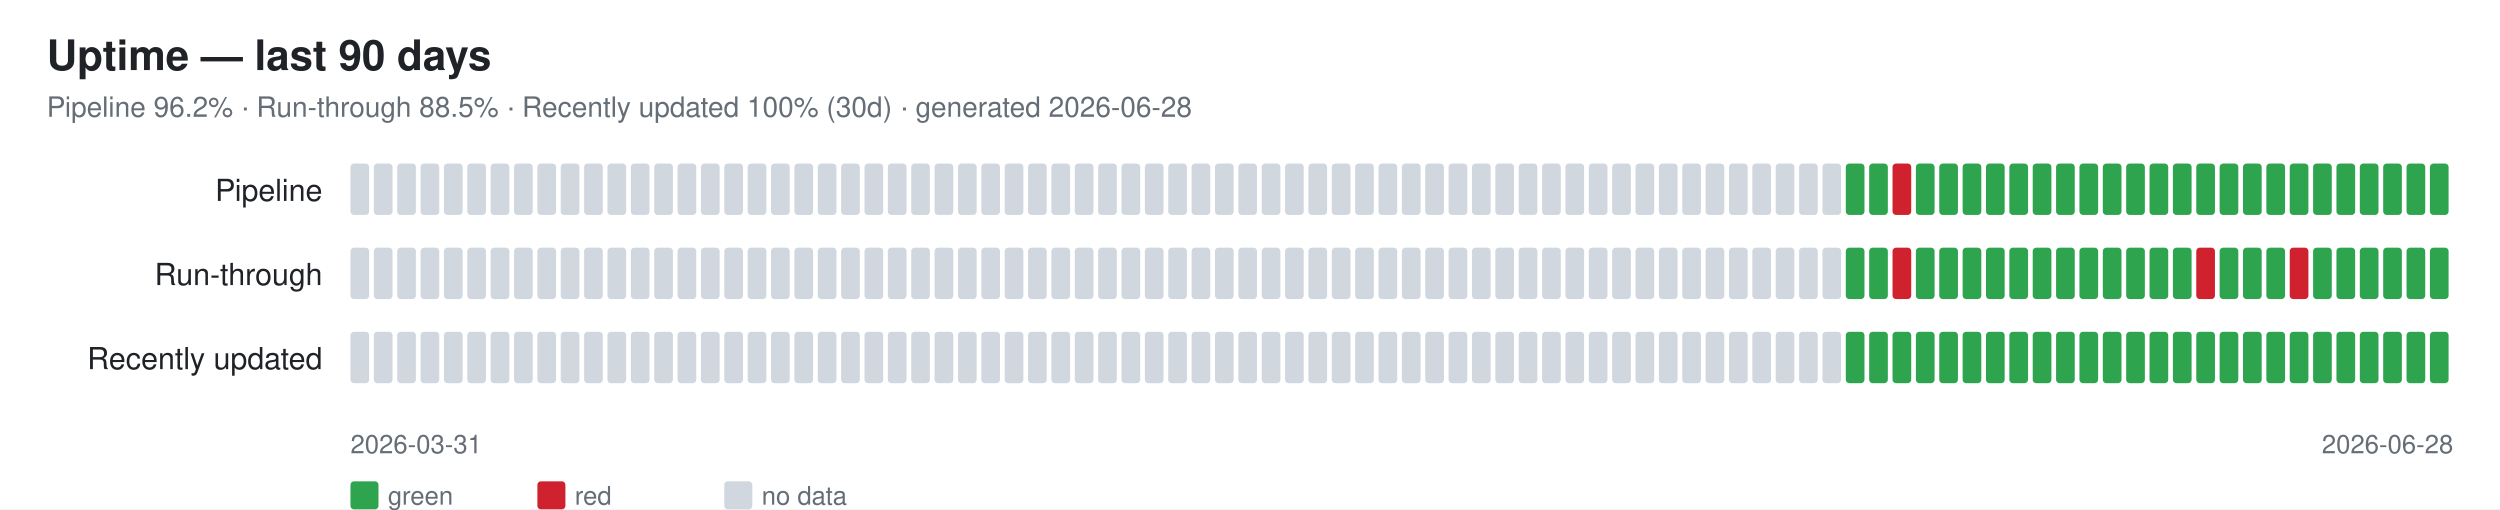
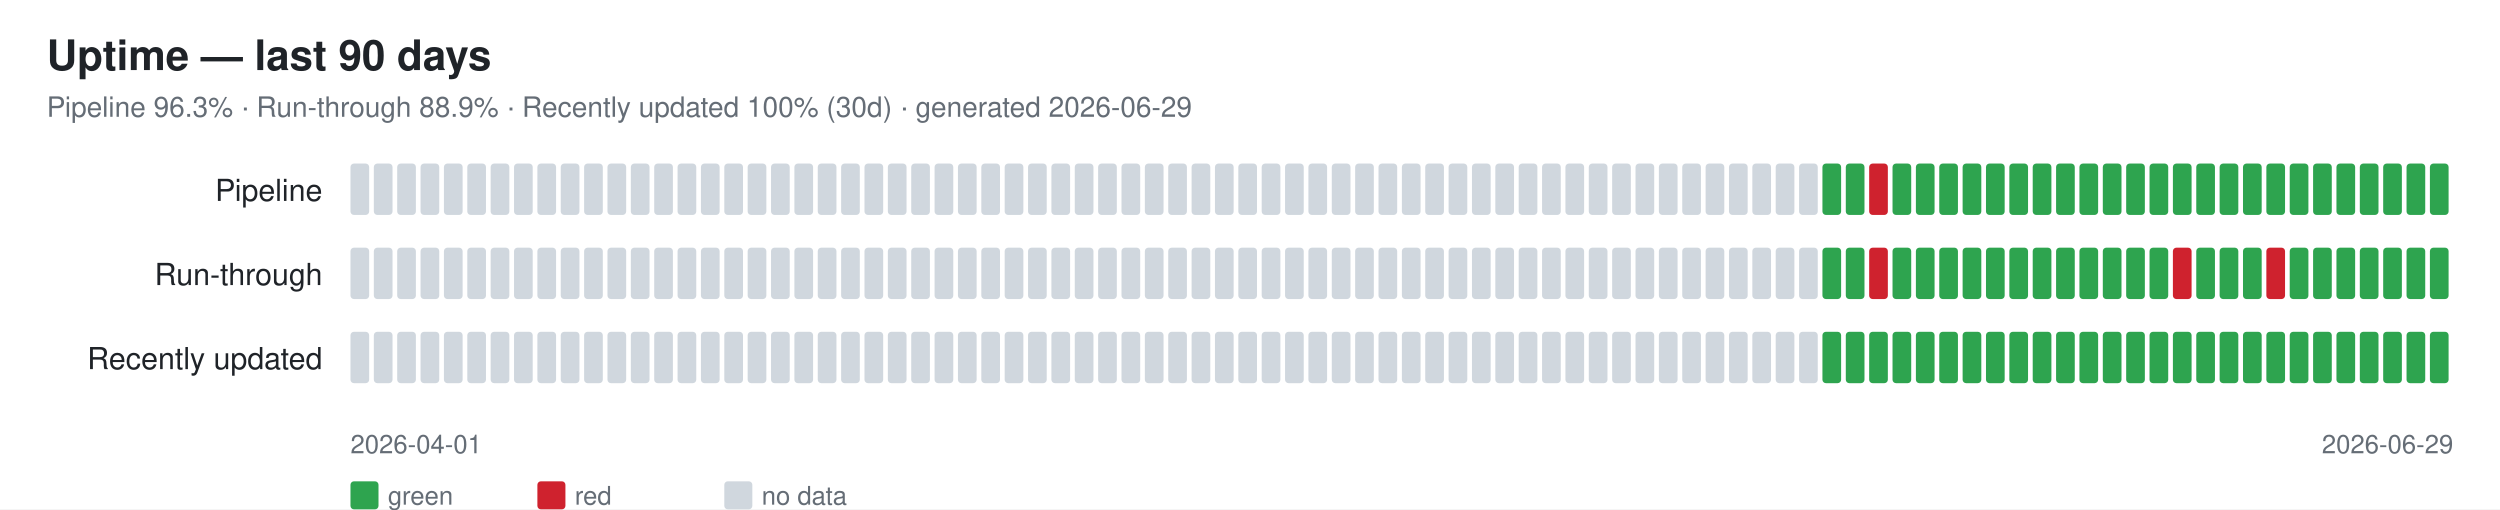
<svg xmlns="http://www.w3.org/2000/svg" width="1070" height="218" font-family="-apple-system,Segoe UI,Helvetica,Arial,sans-serif">
  <rect width="1070" height="218" fill="#ffffff" />
  <text x="20" y="30" font-size="18" font-weight="600" fill="#1f2328">Uptime — last 90 days</text>
-   <text x="20" y="50" font-size="12" fill="#656d76">Pipeline 96.2% · Run-through 88.5% · Recently updated 100% (30d) · generated 2026-06-28</text>
+   <text x="20" y="50" font-size="12" fill="#656d76">Pipeline 96.3% · Run-through 88.9% · Recently updated 100% (30d) · generated 2026-06-29</text>
  <text x="138" y="86" font-size="13" fill="#1f2328" text-anchor="end">Pipeline</text>
  <rect x="150" y="70" width="8" height="22" rx="1.5" fill="#d0d7de" />
  <rect x="160" y="70" width="8" height="22" rx="1.5" fill="#d0d7de" />
  <rect x="170" y="70" width="8" height="22" rx="1.5" fill="#d0d7de" />
  <rect x="180" y="70" width="8" height="22" rx="1.5" fill="#d0d7de" />
  <rect x="190" y="70" width="8" height="22" rx="1.5" fill="#d0d7de" />
  <rect x="200" y="70" width="8" height="22" rx="1.5" fill="#d0d7de" />
  <rect x="210" y="70" width="8" height="22" rx="1.5" fill="#d0d7de" />
  <rect x="220" y="70" width="8" height="22" rx="1.5" fill="#d0d7de" />
  <rect x="230" y="70" width="8" height="22" rx="1.5" fill="#d0d7de" />
  <rect x="240" y="70" width="8" height="22" rx="1.5" fill="#d0d7de" />
  <rect x="250" y="70" width="8" height="22" rx="1.5" fill="#d0d7de" />
  <rect x="260" y="70" width="8" height="22" rx="1.5" fill="#d0d7de" />
  <rect x="270" y="70" width="8" height="22" rx="1.5" fill="#d0d7de" />
  <rect x="280" y="70" width="8" height="22" rx="1.5" fill="#d0d7de" />
  <rect x="290" y="70" width="8" height="22" rx="1.5" fill="#d0d7de" />
  <rect x="300" y="70" width="8" height="22" rx="1.5" fill="#d0d7de" />
  <rect x="310" y="70" width="8" height="22" rx="1.5" fill="#d0d7de" />
  <rect x="320" y="70" width="8" height="22" rx="1.5" fill="#d0d7de" />
  <rect x="330" y="70" width="8" height="22" rx="1.5" fill="#d0d7de" />
  <rect x="340" y="70" width="8" height="22" rx="1.5" fill="#d0d7de" />
  <rect x="350" y="70" width="8" height="22" rx="1.5" fill="#d0d7de" />
  <rect x="360" y="70" width="8" height="22" rx="1.5" fill="#d0d7de" />
  <rect x="370" y="70" width="8" height="22" rx="1.5" fill="#d0d7de" />
  <rect x="380" y="70" width="8" height="22" rx="1.5" fill="#d0d7de" />
  <rect x="390" y="70" width="8" height="22" rx="1.5" fill="#d0d7de" />
  <rect x="400" y="70" width="8" height="22" rx="1.5" fill="#d0d7de" />
  <rect x="410" y="70" width="8" height="22" rx="1.5" fill="#d0d7de" />
  <rect x="420" y="70" width="8" height="22" rx="1.5" fill="#d0d7de" />
  <rect x="430" y="70" width="8" height="22" rx="1.5" fill="#d0d7de" />
  <rect x="440" y="70" width="8" height="22" rx="1.5" fill="#d0d7de" />
  <rect x="450" y="70" width="8" height="22" rx="1.5" fill="#d0d7de" />
  <rect x="460" y="70" width="8" height="22" rx="1.5" fill="#d0d7de" />
  <rect x="470" y="70" width="8" height="22" rx="1.5" fill="#d0d7de" />
  <rect x="480" y="70" width="8" height="22" rx="1.5" fill="#d0d7de" />
  <rect x="490" y="70" width="8" height="22" rx="1.5" fill="#d0d7de" />
  <rect x="500" y="70" width="8" height="22" rx="1.5" fill="#d0d7de" />
  <rect x="510" y="70" width="8" height="22" rx="1.5" fill="#d0d7de" />
  <rect x="520" y="70" width="8" height="22" rx="1.5" fill="#d0d7de" />
  <rect x="530" y="70" width="8" height="22" rx="1.5" fill="#d0d7de" />
  <rect x="540" y="70" width="8" height="22" rx="1.5" fill="#d0d7de" />
  <rect x="550" y="70" width="8" height="22" rx="1.5" fill="#d0d7de" />
  <rect x="560" y="70" width="8" height="22" rx="1.5" fill="#d0d7de" />
  <rect x="570" y="70" width="8" height="22" rx="1.5" fill="#d0d7de" />
  <rect x="580" y="70" width="8" height="22" rx="1.5" fill="#d0d7de" />
  <rect x="590" y="70" width="8" height="22" rx="1.5" fill="#d0d7de" />
  <rect x="600" y="70" width="8" height="22" rx="1.5" fill="#d0d7de" />
  <rect x="610" y="70" width="8" height="22" rx="1.5" fill="#d0d7de" />
  <rect x="620" y="70" width="8" height="22" rx="1.5" fill="#d0d7de" />
  <rect x="630" y="70" width="8" height="22" rx="1.5" fill="#d0d7de" />
  <rect x="640" y="70" width="8" height="22" rx="1.5" fill="#d0d7de" />
  <rect x="650" y="70" width="8" height="22" rx="1.5" fill="#d0d7de" />
  <rect x="660" y="70" width="8" height="22" rx="1.5" fill="#d0d7de" />
  <rect x="670" y="70" width="8" height="22" rx="1.5" fill="#d0d7de" />
  <rect x="680" y="70" width="8" height="22" rx="1.5" fill="#d0d7de" />
  <rect x="690" y="70" width="8" height="22" rx="1.5" fill="#d0d7de" />
  <rect x="700" y="70" width="8" height="22" rx="1.5" fill="#d0d7de" />
  <rect x="710" y="70" width="8" height="22" rx="1.5" fill="#d0d7de" />
  <rect x="720" y="70" width="8" height="22" rx="1.5" fill="#d0d7de" />
  <rect x="730" y="70" width="8" height="22" rx="1.5" fill="#d0d7de" />
  <rect x="740" y="70" width="8" height="22" rx="1.5" fill="#d0d7de" />
  <rect x="750" y="70" width="8" height="22" rx="1.5" fill="#d0d7de" />
  <rect x="760" y="70" width="8" height="22" rx="1.5" fill="#d0d7de" />
  <rect x="770" y="70" width="8" height="22" rx="1.5" fill="#d0d7de" />
-   <rect x="780" y="70" width="8" height="22" rx="1.5" fill="#d0d7de" />
+   <rect x="780" y="70" width="8" height="22" rx="1.5" fill="#2ea44f" />
  <rect x="790" y="70" width="8" height="22" rx="1.5" fill="#2ea44f" />
-   <rect x="800" y="70" width="8" height="22" rx="1.5" fill="#2ea44f" />
-   <rect x="810" y="70" width="8" height="22" rx="1.5" fill="#cf222e" />
+   <rect x="800" y="70" width="8" height="22" rx="1.5" fill="#cf222e" />
+   <rect x="810" y="70" width="8" height="22" rx="1.5" fill="#2ea44f" />
  <rect x="820" y="70" width="8" height="22" rx="1.5" fill="#2ea44f" />
  <rect x="830" y="70" width="8" height="22" rx="1.5" fill="#2ea44f" />
  <rect x="840" y="70" width="8" height="22" rx="1.5" fill="#2ea44f" />
  <rect x="850" y="70" width="8" height="22" rx="1.5" fill="#2ea44f" />
  <rect x="860" y="70" width="8" height="22" rx="1.5" fill="#2ea44f" />
  <rect x="870" y="70" width="8" height="22" rx="1.5" fill="#2ea44f" />
  <rect x="880" y="70" width="8" height="22" rx="1.5" fill="#2ea44f" />
  <rect x="890" y="70" width="8" height="22" rx="1.5" fill="#2ea44f" />
  <rect x="900" y="70" width="8" height="22" rx="1.5" fill="#2ea44f" />
  <rect x="910" y="70" width="8" height="22" rx="1.5" fill="#2ea44f" />
  <rect x="920" y="70" width="8" height="22" rx="1.5" fill="#2ea44f" />
  <rect x="930" y="70" width="8" height="22" rx="1.5" fill="#2ea44f" />
  <rect x="940" y="70" width="8" height="22" rx="1.5" fill="#2ea44f" />
  <rect x="950" y="70" width="8" height="22" rx="1.5" fill="#2ea44f" />
  <rect x="960" y="70" width="8" height="22" rx="1.5" fill="#2ea44f" />
  <rect x="970" y="70" width="8" height="22" rx="1.5" fill="#2ea44f" />
  <rect x="980" y="70" width="8" height="22" rx="1.5" fill="#2ea44f" />
  <rect x="990" y="70" width="8" height="22" rx="1.5" fill="#2ea44f" />
  <rect x="1000" y="70" width="8" height="22" rx="1.5" fill="#2ea44f" />
  <rect x="1010" y="70" width="8" height="22" rx="1.5" fill="#2ea44f" />
  <rect x="1020" y="70" width="8" height="22" rx="1.5" fill="#2ea44f" />
  <rect x="1030" y="70" width="8" height="22" rx="1.5" fill="#2ea44f" />
  <rect x="1040" y="70" width="8" height="22" rx="1.5" fill="#2ea44f" />
  <text x="138" y="122" font-size="13" fill="#1f2328" text-anchor="end">Run-through</text>
  <rect x="150" y="106" width="8" height="22" rx="1.5" fill="#d0d7de" />
  <rect x="160" y="106" width="8" height="22" rx="1.5" fill="#d0d7de" />
  <rect x="170" y="106" width="8" height="22" rx="1.5" fill="#d0d7de" />
  <rect x="180" y="106" width="8" height="22" rx="1.5" fill="#d0d7de" />
  <rect x="190" y="106" width="8" height="22" rx="1.5" fill="#d0d7de" />
  <rect x="200" y="106" width="8" height="22" rx="1.5" fill="#d0d7de" />
  <rect x="210" y="106" width="8" height="22" rx="1.5" fill="#d0d7de" />
  <rect x="220" y="106" width="8" height="22" rx="1.5" fill="#d0d7de" />
  <rect x="230" y="106" width="8" height="22" rx="1.5" fill="#d0d7de" />
  <rect x="240" y="106" width="8" height="22" rx="1.5" fill="#d0d7de" />
  <rect x="250" y="106" width="8" height="22" rx="1.5" fill="#d0d7de" />
  <rect x="260" y="106" width="8" height="22" rx="1.5" fill="#d0d7de" />
  <rect x="270" y="106" width="8" height="22" rx="1.5" fill="#d0d7de" />
  <rect x="280" y="106" width="8" height="22" rx="1.5" fill="#d0d7de" />
  <rect x="290" y="106" width="8" height="22" rx="1.5" fill="#d0d7de" />
  <rect x="300" y="106" width="8" height="22" rx="1.5" fill="#d0d7de" />
  <rect x="310" y="106" width="8" height="22" rx="1.5" fill="#d0d7de" />
  <rect x="320" y="106" width="8" height="22" rx="1.5" fill="#d0d7de" />
  <rect x="330" y="106" width="8" height="22" rx="1.5" fill="#d0d7de" />
  <rect x="340" y="106" width="8" height="22" rx="1.5" fill="#d0d7de" />
  <rect x="350" y="106" width="8" height="22" rx="1.5" fill="#d0d7de" />
  <rect x="360" y="106" width="8" height="22" rx="1.5" fill="#d0d7de" />
  <rect x="370" y="106" width="8" height="22" rx="1.5" fill="#d0d7de" />
  <rect x="380" y="106" width="8" height="22" rx="1.5" fill="#d0d7de" />
  <rect x="390" y="106" width="8" height="22" rx="1.5" fill="#d0d7de" />
  <rect x="400" y="106" width="8" height="22" rx="1.5" fill="#d0d7de" />
  <rect x="410" y="106" width="8" height="22" rx="1.5" fill="#d0d7de" />
  <rect x="420" y="106" width="8" height="22" rx="1.5" fill="#d0d7de" />
  <rect x="430" y="106" width="8" height="22" rx="1.5" fill="#d0d7de" />
  <rect x="440" y="106" width="8" height="22" rx="1.5" fill="#d0d7de" />
  <rect x="450" y="106" width="8" height="22" rx="1.5" fill="#d0d7de" />
  <rect x="460" y="106" width="8" height="22" rx="1.5" fill="#d0d7de" />
  <rect x="470" y="106" width="8" height="22" rx="1.5" fill="#d0d7de" />
  <rect x="480" y="106" width="8" height="22" rx="1.5" fill="#d0d7de" />
  <rect x="490" y="106" width="8" height="22" rx="1.5" fill="#d0d7de" />
  <rect x="500" y="106" width="8" height="22" rx="1.5" fill="#d0d7de" />
  <rect x="510" y="106" width="8" height="22" rx="1.5" fill="#d0d7de" />
  <rect x="520" y="106" width="8" height="22" rx="1.5" fill="#d0d7de" />
  <rect x="530" y="106" width="8" height="22" rx="1.5" fill="#d0d7de" />
  <rect x="540" y="106" width="8" height="22" rx="1.5" fill="#d0d7de" />
  <rect x="550" y="106" width="8" height="22" rx="1.5" fill="#d0d7de" />
  <rect x="560" y="106" width="8" height="22" rx="1.5" fill="#d0d7de" />
  <rect x="570" y="106" width="8" height="22" rx="1.5" fill="#d0d7de" />
  <rect x="580" y="106" width="8" height="22" rx="1.5" fill="#d0d7de" />
  <rect x="590" y="106" width="8" height="22" rx="1.5" fill="#d0d7de" />
  <rect x="600" y="106" width="8" height="22" rx="1.5" fill="#d0d7de" />
  <rect x="610" y="106" width="8" height="22" rx="1.5" fill="#d0d7de" />
  <rect x="620" y="106" width="8" height="22" rx="1.5" fill="#d0d7de" />
  <rect x="630" y="106" width="8" height="22" rx="1.5" fill="#d0d7de" />
  <rect x="640" y="106" width="8" height="22" rx="1.5" fill="#d0d7de" />
  <rect x="650" y="106" width="8" height="22" rx="1.5" fill="#d0d7de" />
  <rect x="660" y="106" width="8" height="22" rx="1.5" fill="#d0d7de" />
  <rect x="670" y="106" width="8" height="22" rx="1.5" fill="#d0d7de" />
  <rect x="680" y="106" width="8" height="22" rx="1.5" fill="#d0d7de" />
  <rect x="690" y="106" width="8" height="22" rx="1.5" fill="#d0d7de" />
  <rect x="700" y="106" width="8" height="22" rx="1.5" fill="#d0d7de" />
  <rect x="710" y="106" width="8" height="22" rx="1.5" fill="#d0d7de" />
  <rect x="720" y="106" width="8" height="22" rx="1.5" fill="#d0d7de" />
  <rect x="730" y="106" width="8" height="22" rx="1.5" fill="#d0d7de" />
  <rect x="740" y="106" width="8" height="22" rx="1.5" fill="#d0d7de" />
  <rect x="750" y="106" width="8" height="22" rx="1.5" fill="#d0d7de" />
  <rect x="760" y="106" width="8" height="22" rx="1.5" fill="#d0d7de" />
  <rect x="770" y="106" width="8" height="22" rx="1.5" fill="#d0d7de" />
-   <rect x="780" y="106" width="8" height="22" rx="1.5" fill="#d0d7de" />
+   <rect x="780" y="106" width="8" height="22" rx="1.5" fill="#2ea44f" />
  <rect x="790" y="106" width="8" height="22" rx="1.5" fill="#2ea44f" />
-   <rect x="800" y="106" width="8" height="22" rx="1.5" fill="#2ea44f" />
-   <rect x="810" y="106" width="8" height="22" rx="1.5" fill="#cf222e" />
+   <rect x="800" y="106" width="8" height="22" rx="1.5" fill="#cf222e" />
+   <rect x="810" y="106" width="8" height="22" rx="1.5" fill="#2ea44f" />
  <rect x="820" y="106" width="8" height="22" rx="1.5" fill="#2ea44f" />
  <rect x="830" y="106" width="8" height="22" rx="1.5" fill="#2ea44f" />
  <rect x="840" y="106" width="8" height="22" rx="1.5" fill="#2ea44f" />
  <rect x="850" y="106" width="8" height="22" rx="1.5" fill="#2ea44f" />
  <rect x="860" y="106" width="8" height="22" rx="1.5" fill="#2ea44f" />
  <rect x="870" y="106" width="8" height="22" rx="1.5" fill="#2ea44f" />
  <rect x="880" y="106" width="8" height="22" rx="1.5" fill="#2ea44f" />
  <rect x="890" y="106" width="8" height="22" rx="1.5" fill="#2ea44f" />
  <rect x="900" y="106" width="8" height="22" rx="1.5" fill="#2ea44f" />
  <rect x="910" y="106" width="8" height="22" rx="1.5" fill="#2ea44f" />
  <rect x="920" y="106" width="8" height="22" rx="1.5" fill="#2ea44f" />
-   <rect x="930" y="106" width="8" height="22" rx="1.5" fill="#2ea44f" />
-   <rect x="940" y="106" width="8" height="22" rx="1.5" fill="#cf222e" />
+   <rect x="930" y="106" width="8" height="22" rx="1.5" fill="#cf222e" />
+   <rect x="940" y="106" width="8" height="22" rx="1.5" fill="#2ea44f" />
  <rect x="950" y="106" width="8" height="22" rx="1.5" fill="#2ea44f" />
  <rect x="960" y="106" width="8" height="22" rx="1.5" fill="#2ea44f" />
-   <rect x="970" y="106" width="8" height="22" rx="1.5" fill="#2ea44f" />
-   <rect x="980" y="106" width="8" height="22" rx="1.5" fill="#cf222e" />
+   <rect x="970" y="106" width="8" height="22" rx="1.5" fill="#cf222e" />
+   <rect x="980" y="106" width="8" height="22" rx="1.5" fill="#2ea44f" />
  <rect x="990" y="106" width="8" height="22" rx="1.5" fill="#2ea44f" />
  <rect x="1000" y="106" width="8" height="22" rx="1.5" fill="#2ea44f" />
  <rect x="1010" y="106" width="8" height="22" rx="1.5" fill="#2ea44f" />
  <rect x="1020" y="106" width="8" height="22" rx="1.5" fill="#2ea44f" />
  <rect x="1030" y="106" width="8" height="22" rx="1.5" fill="#2ea44f" />
  <rect x="1040" y="106" width="8" height="22" rx="1.5" fill="#2ea44f" />
  <text x="138" y="158" font-size="13" fill="#1f2328" text-anchor="end">Recently updated</text>
  <rect x="150" y="142" width="8" height="22" rx="1.5" fill="#d0d7de" />
  <rect x="160" y="142" width="8" height="22" rx="1.5" fill="#d0d7de" />
  <rect x="170" y="142" width="8" height="22" rx="1.5" fill="#d0d7de" />
  <rect x="180" y="142" width="8" height="22" rx="1.5" fill="#d0d7de" />
  <rect x="190" y="142" width="8" height="22" rx="1.5" fill="#d0d7de" />
  <rect x="200" y="142" width="8" height="22" rx="1.5" fill="#d0d7de" />
  <rect x="210" y="142" width="8" height="22" rx="1.5" fill="#d0d7de" />
  <rect x="220" y="142" width="8" height="22" rx="1.5" fill="#d0d7de" />
  <rect x="230" y="142" width="8" height="22" rx="1.5" fill="#d0d7de" />
  <rect x="240" y="142" width="8" height="22" rx="1.5" fill="#d0d7de" />
  <rect x="250" y="142" width="8" height="22" rx="1.5" fill="#d0d7de" />
  <rect x="260" y="142" width="8" height="22" rx="1.5" fill="#d0d7de" />
  <rect x="270" y="142" width="8" height="22" rx="1.5" fill="#d0d7de" />
  <rect x="280" y="142" width="8" height="22" rx="1.5" fill="#d0d7de" />
  <rect x="290" y="142" width="8" height="22" rx="1.5" fill="#d0d7de" />
  <rect x="300" y="142" width="8" height="22" rx="1.5" fill="#d0d7de" />
  <rect x="310" y="142" width="8" height="22" rx="1.5" fill="#d0d7de" />
  <rect x="320" y="142" width="8" height="22" rx="1.5" fill="#d0d7de" />
  <rect x="330" y="142" width="8" height="22" rx="1.5" fill="#d0d7de" />
  <rect x="340" y="142" width="8" height="22" rx="1.5" fill="#d0d7de" />
  <rect x="350" y="142" width="8" height="22" rx="1.5" fill="#d0d7de" />
  <rect x="360" y="142" width="8" height="22" rx="1.5" fill="#d0d7de" />
  <rect x="370" y="142" width="8" height="22" rx="1.5" fill="#d0d7de" />
  <rect x="380" y="142" width="8" height="22" rx="1.5" fill="#d0d7de" />
  <rect x="390" y="142" width="8" height="22" rx="1.5" fill="#d0d7de" />
  <rect x="400" y="142" width="8" height="22" rx="1.5" fill="#d0d7de" />
  <rect x="410" y="142" width="8" height="22" rx="1.5" fill="#d0d7de" />
  <rect x="420" y="142" width="8" height="22" rx="1.5" fill="#d0d7de" />
  <rect x="430" y="142" width="8" height="22" rx="1.5" fill="#d0d7de" />
  <rect x="440" y="142" width="8" height="22" rx="1.5" fill="#d0d7de" />
  <rect x="450" y="142" width="8" height="22" rx="1.5" fill="#d0d7de" />
  <rect x="460" y="142" width="8" height="22" rx="1.5" fill="#d0d7de" />
  <rect x="470" y="142" width="8" height="22" rx="1.5" fill="#d0d7de" />
  <rect x="480" y="142" width="8" height="22" rx="1.5" fill="#d0d7de" />
  <rect x="490" y="142" width="8" height="22" rx="1.5" fill="#d0d7de" />
  <rect x="500" y="142" width="8" height="22" rx="1.5" fill="#d0d7de" />
  <rect x="510" y="142" width="8" height="22" rx="1.5" fill="#d0d7de" />
  <rect x="520" y="142" width="8" height="22" rx="1.5" fill="#d0d7de" />
  <rect x="530" y="142" width="8" height="22" rx="1.5" fill="#d0d7de" />
  <rect x="540" y="142" width="8" height="22" rx="1.5" fill="#d0d7de" />
  <rect x="550" y="142" width="8" height="22" rx="1.5" fill="#d0d7de" />
  <rect x="560" y="142" width="8" height="22" rx="1.5" fill="#d0d7de" />
  <rect x="570" y="142" width="8" height="22" rx="1.5" fill="#d0d7de" />
  <rect x="580" y="142" width="8" height="22" rx="1.5" fill="#d0d7de" />
  <rect x="590" y="142" width="8" height="22" rx="1.5" fill="#d0d7de" />
  <rect x="600" y="142" width="8" height="22" rx="1.5" fill="#d0d7de" />
  <rect x="610" y="142" width="8" height="22" rx="1.5" fill="#d0d7de" />
  <rect x="620" y="142" width="8" height="22" rx="1.5" fill="#d0d7de" />
  <rect x="630" y="142" width="8" height="22" rx="1.5" fill="#d0d7de" />
  <rect x="640" y="142" width="8" height="22" rx="1.5" fill="#d0d7de" />
  <rect x="650" y="142" width="8" height="22" rx="1.5" fill="#d0d7de" />
  <rect x="660" y="142" width="8" height="22" rx="1.5" fill="#d0d7de" />
  <rect x="670" y="142" width="8" height="22" rx="1.5" fill="#d0d7de" />
  <rect x="680" y="142" width="8" height="22" rx="1.5" fill="#d0d7de" />
  <rect x="690" y="142" width="8" height="22" rx="1.5" fill="#d0d7de" />
  <rect x="700" y="142" width="8" height="22" rx="1.5" fill="#d0d7de" />
  <rect x="710" y="142" width="8" height="22" rx="1.5" fill="#d0d7de" />
  <rect x="720" y="142" width="8" height="22" rx="1.5" fill="#d0d7de" />
  <rect x="730" y="142" width="8" height="22" rx="1.5" fill="#d0d7de" />
  <rect x="740" y="142" width="8" height="22" rx="1.5" fill="#d0d7de" />
  <rect x="750" y="142" width="8" height="22" rx="1.5" fill="#d0d7de" />
  <rect x="760" y="142" width="8" height="22" rx="1.5" fill="#d0d7de" />
  <rect x="770" y="142" width="8" height="22" rx="1.5" fill="#d0d7de" />
-   <rect x="780" y="142" width="8" height="22" rx="1.5" fill="#d0d7de" />
+   <rect x="780" y="142" width="8" height="22" rx="1.5" fill="#2ea44f" />
  <rect x="790" y="142" width="8" height="22" rx="1.5" fill="#2ea44f" />
  <rect x="800" y="142" width="8" height="22" rx="1.5" fill="#2ea44f" />
  <rect x="810" y="142" width="8" height="22" rx="1.5" fill="#2ea44f" />
  <rect x="820" y="142" width="8" height="22" rx="1.5" fill="#2ea44f" />
  <rect x="830" y="142" width="8" height="22" rx="1.5" fill="#2ea44f" />
  <rect x="840" y="142" width="8" height="22" rx="1.5" fill="#2ea44f" />
  <rect x="850" y="142" width="8" height="22" rx="1.5" fill="#2ea44f" />
  <rect x="860" y="142" width="8" height="22" rx="1.5" fill="#2ea44f" />
  <rect x="870" y="142" width="8" height="22" rx="1.5" fill="#2ea44f" />
  <rect x="880" y="142" width="8" height="22" rx="1.5" fill="#2ea44f" />
  <rect x="890" y="142" width="8" height="22" rx="1.5" fill="#2ea44f" />
  <rect x="900" y="142" width="8" height="22" rx="1.5" fill="#2ea44f" />
  <rect x="910" y="142" width="8" height="22" rx="1.5" fill="#2ea44f" />
  <rect x="920" y="142" width="8" height="22" rx="1.5" fill="#2ea44f" />
  <rect x="930" y="142" width="8" height="22" rx="1.5" fill="#2ea44f" />
  <rect x="940" y="142" width="8" height="22" rx="1.5" fill="#2ea44f" />
  <rect x="950" y="142" width="8" height="22" rx="1.5" fill="#2ea44f" />
  <rect x="960" y="142" width="8" height="22" rx="1.5" fill="#2ea44f" />
  <rect x="970" y="142" width="8" height="22" rx="1.5" fill="#2ea44f" />
  <rect x="980" y="142" width="8" height="22" rx="1.5" fill="#2ea44f" />
  <rect x="990" y="142" width="8" height="22" rx="1.5" fill="#2ea44f" />
  <rect x="1000" y="142" width="8" height="22" rx="1.5" fill="#2ea44f" />
  <rect x="1010" y="142" width="8" height="22" rx="1.5" fill="#2ea44f" />
  <rect x="1020" y="142" width="8" height="22" rx="1.5" fill="#2ea44f" />
  <rect x="1030" y="142" width="8" height="22" rx="1.5" fill="#2ea44f" />
  <rect x="1040" y="142" width="8" height="22" rx="1.5" fill="#2ea44f" />
-   <text x="150" y="194" font-size="11" fill="#656d76">2026-03-31</text>
-   <text x="1050" y="194" font-size="11" fill="#656d76" text-anchor="end">2026-06-28</text>
+   <text x="150" y="194" font-size="11" fill="#656d76">2026-04-01</text>
+   <text x="1050" y="194" font-size="11" fill="#656d76" text-anchor="end">2026-06-29</text>
  <rect x="150" y="206" width="12" height="12" rx="1.5" fill="#2ea44f" />
  <text x="166" y="216" font-size="11" fill="#656d76">green</text>
  <rect x="230" y="206" width="12" height="12" rx="1.5" fill="#cf222e" />
  <text x="246" y="216" font-size="11" fill="#656d76">red</text>
  <rect x="310" y="206" width="12" height="12" rx="1.5" fill="#d0d7de" />
  <text x="326" y="216" font-size="11" fill="#656d76">no data</text>
</svg>
